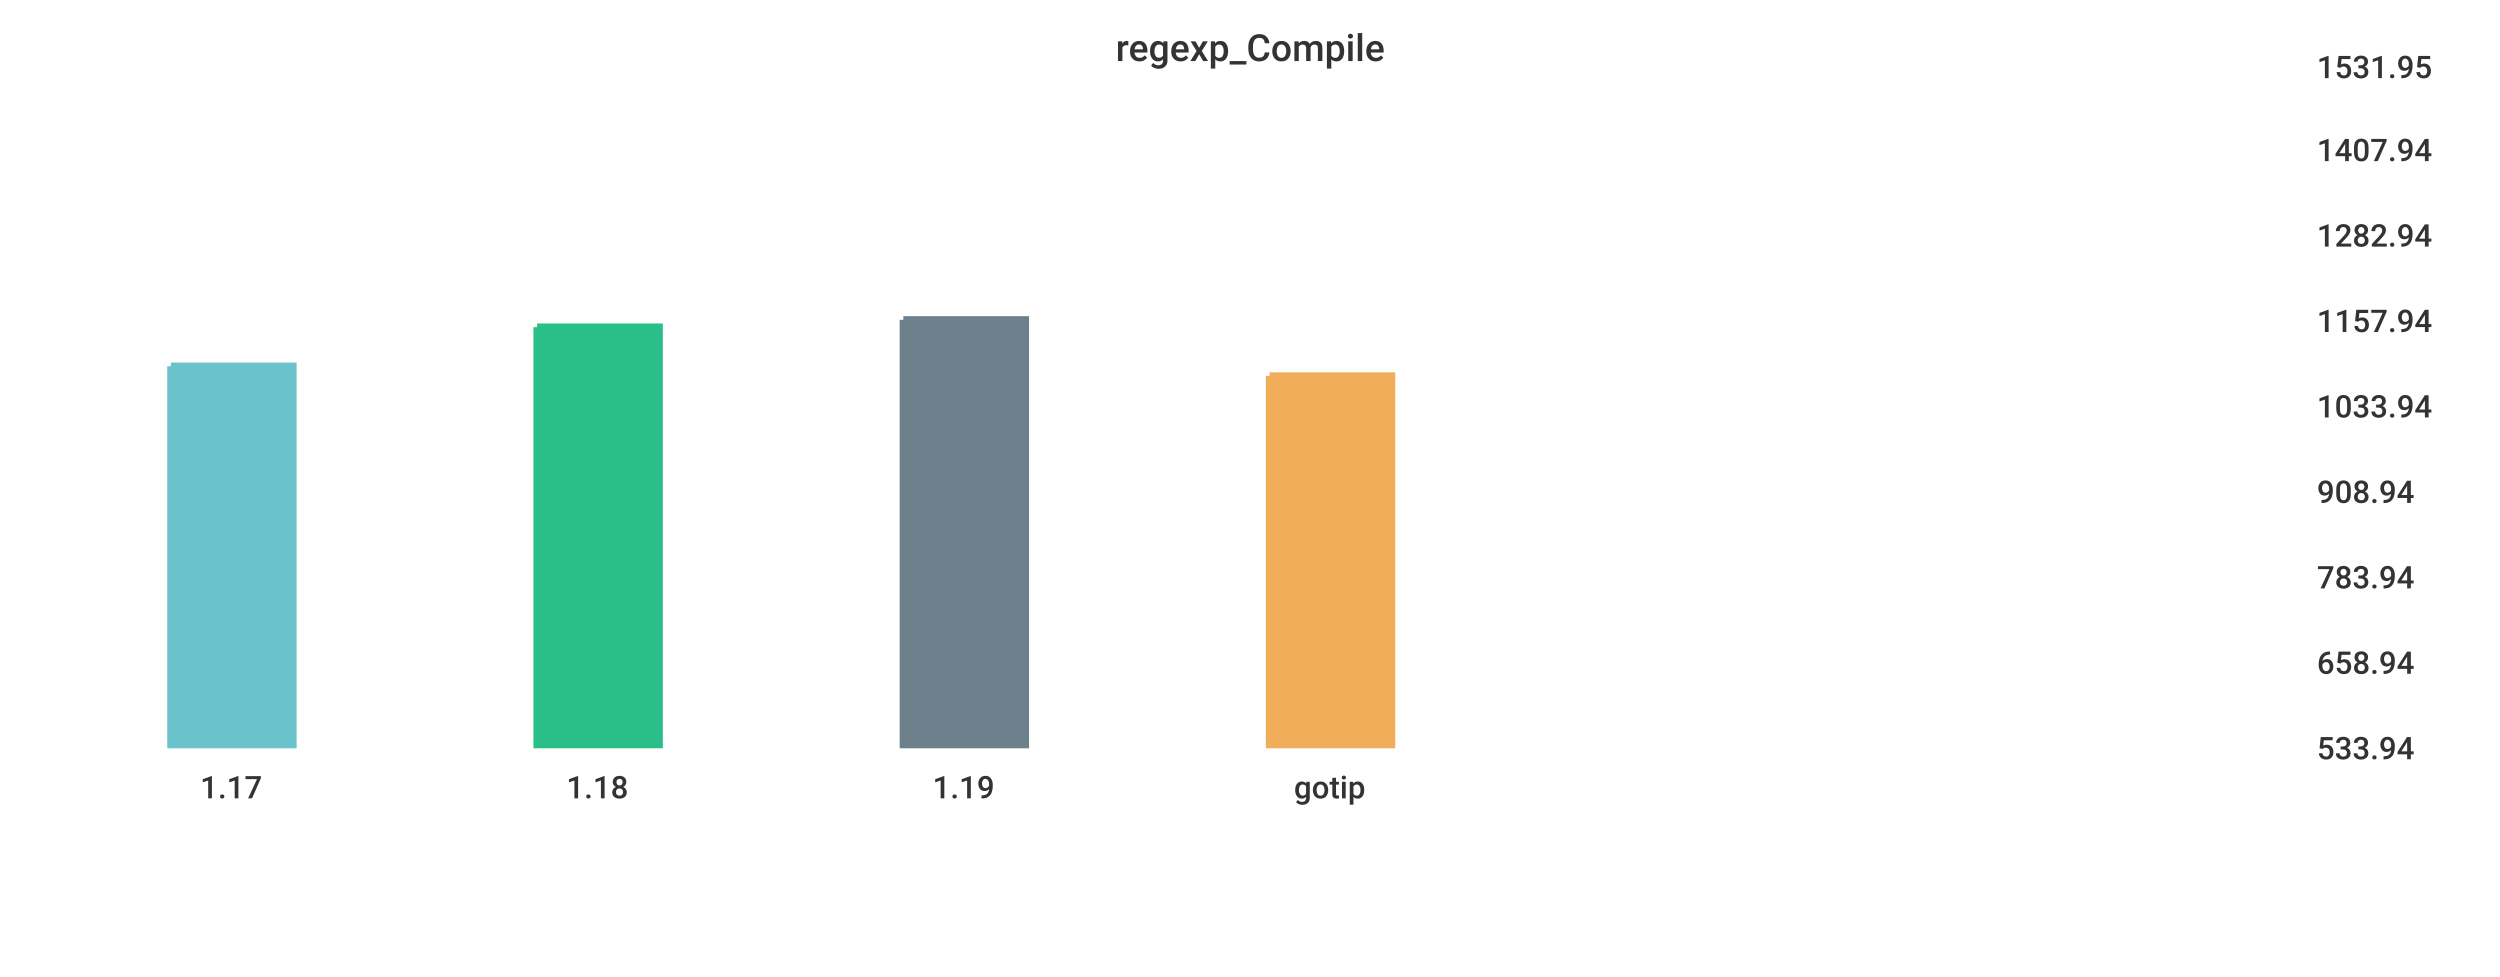
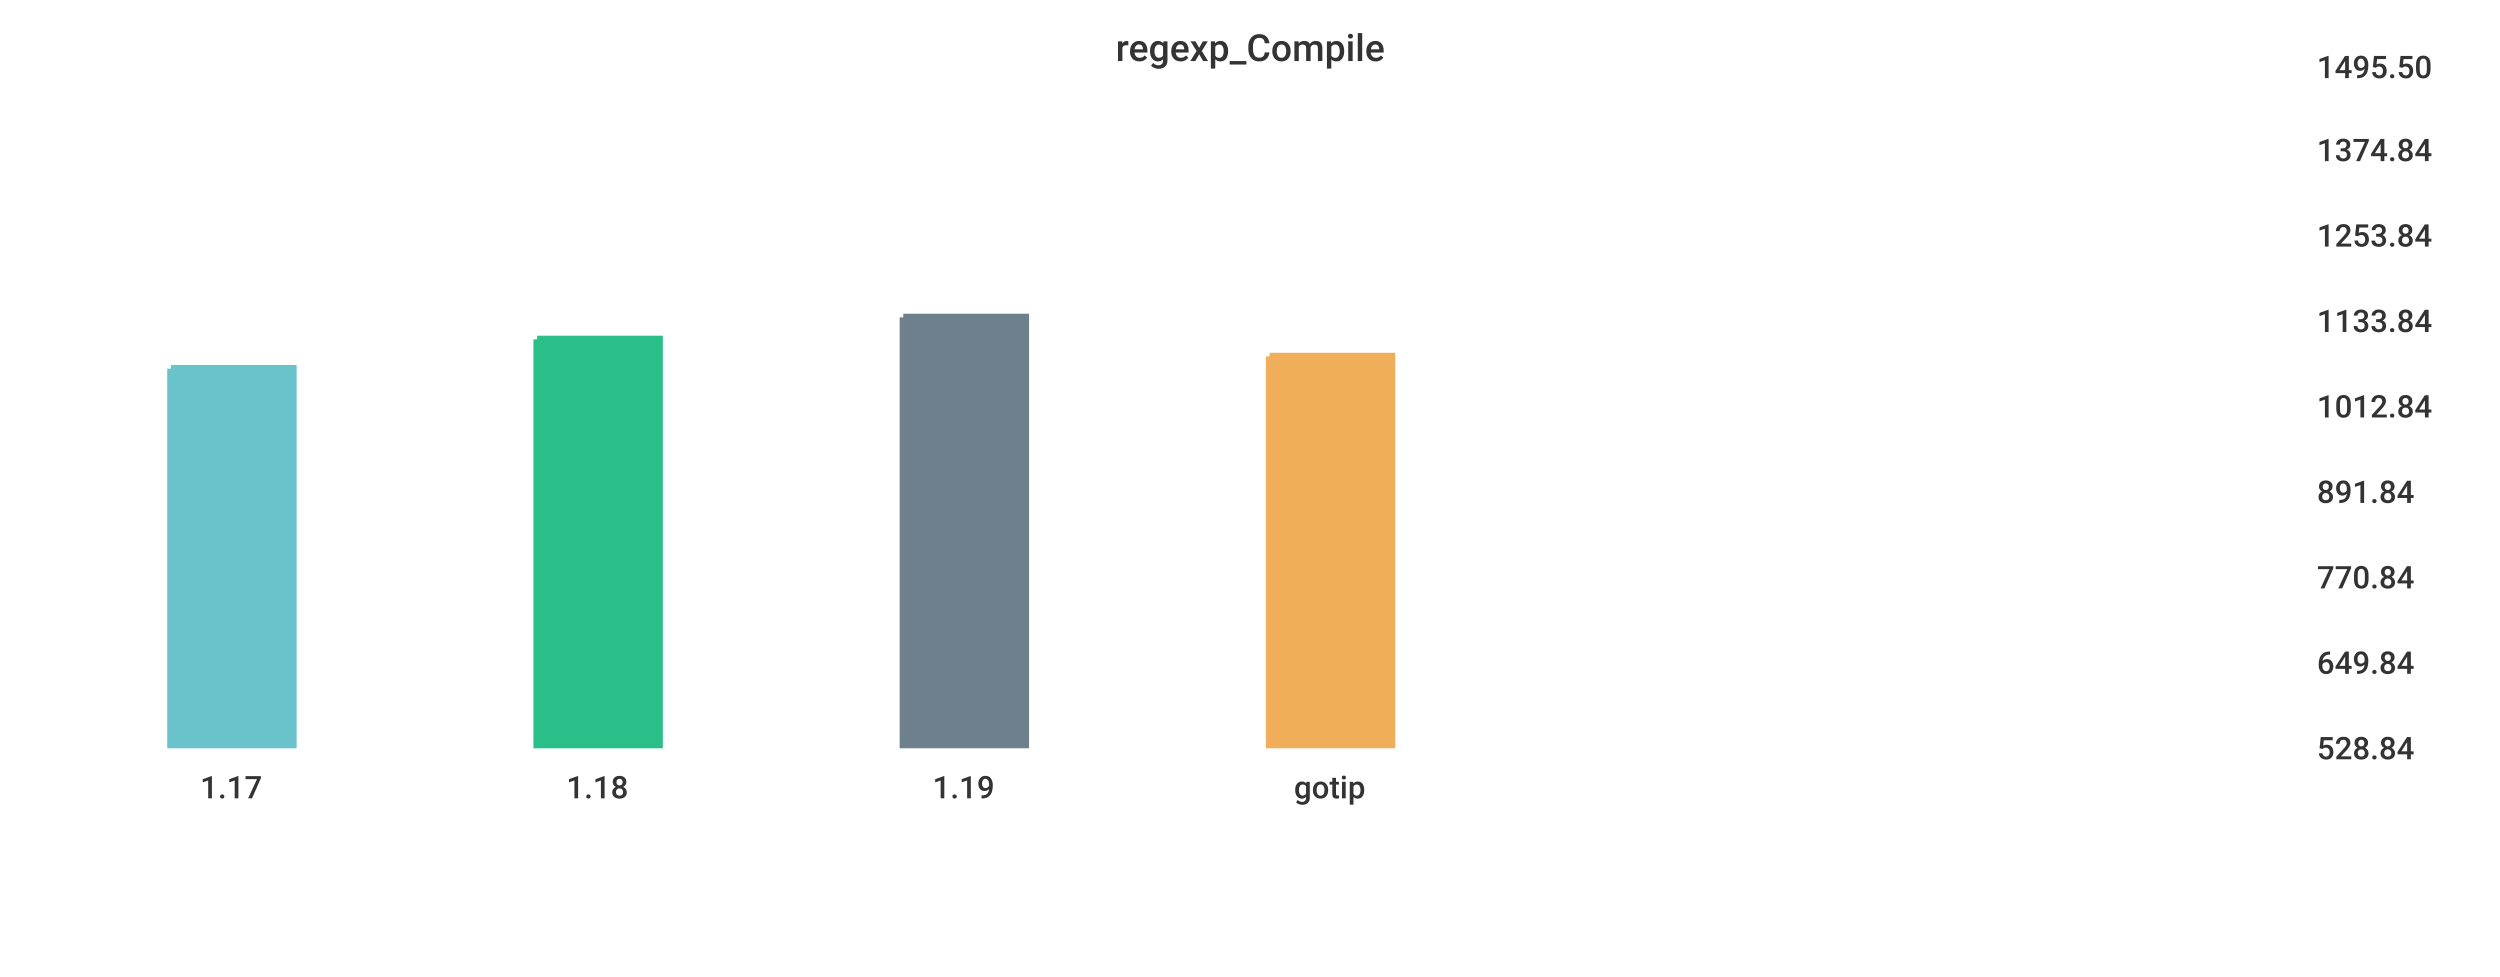
<svg xmlns="http://www.w3.org/2000/svg" width="1024" height="400">\n<path d="M 0 0 L 1024 0 L 1024 400 L 0 400 L 0 0" style="stroke-width:0;stroke:rgba(255,255,255,1.0);fill:rgba(255,255,255,1.0)" />
  <path d="M 20 26 L 934 26 L 934 305 L 20 305 L 20 26" style="stroke-width:0;stroke:rgba(255,255,255,1.0);fill:rgba(255,255,255,1.0)" />
-   <path d="M 70 150 L 120 150 L 120 305 L 70 305 L 70 150" style="stroke-width:3;stroke:rgba(106,195,203,1.0);fill:rgba(106,195,203,1.0)" />
-   <path d="M 220 134 L 270 134 L 270 305 L 220 305 L 220 134" style="stroke-width:3;stroke:rgba(42,190,137,1.0);fill:rgba(42,190,137,1.0)" />
-   <path d="M 370 131 L 420 131 L 420 305 L 370 305 L 370 131" style="stroke-width:3;stroke:rgba(110,128,139,1.0);fill:rgba(110,128,139,1.0)" />
-   <path d="M 520 154 L 570 154 L 570 305 L 520 305 L 520 154" style="stroke-width:3;stroke:rgba(240,174,90,1.0);fill:rgba(240,174,90,1.0)" />
+   <path d="M 70 151 L 120 151 L 120 305 L 70 305 L 70 151" style="stroke-width:3;stroke:rgba(106,195,203,1.0);fill:rgba(106,195,203,1.0)" />
+   <path d="M 220 139 L 270 139 L 270 305 L 220 305 L 220 139" style="stroke-width:3;stroke:rgba(42,190,137,1.0);fill:rgba(42,190,137,1.0)" />
+   <path d="M 370 130 L 420 130 L 420 305 L 370 305 L 370 130" style="stroke-width:3;stroke:rgba(110,128,139,1.0);fill:rgba(110,128,139,1.0)" />
+   <path d="M 520 146 L 570 146 L 570 305 L 520 305 L 520 146" style="stroke-width:3;stroke:rgba(240,174,90,1.0);fill:rgba(240,174,90,1.0)" />
  <path d="M 20 305 L 934 305" style="stroke-width:0;stroke:rgba(51,51,51,1.0);fill:none" />
  <path d="M 20 305 L 20 310" style="stroke-width:0;stroke:rgba(51,51,51,1.0);fill:none" />
  <text x="82" y="327" style="stroke-width:0;stroke:none;fill:rgba(51,51,51,1.0);font-size:12.8px;font-family:'Roboto Medium',sans-serif">1.17</text>
  <path d="M 170 305 L 170 310" style="stroke-width:0;stroke:rgba(51,51,51,1.0);fill:none" />
  <text x="232" y="327" style="stroke-width:0;stroke:none;fill:rgba(51,51,51,1.0);font-size:12.8px;font-family:'Roboto Medium',sans-serif">1.18</text>
  <path d="M 320 305 L 320 310" style="stroke-width:0;stroke:rgba(51,51,51,1.0);fill:none" />
  <text x="382" y="327" style="stroke-width:0;stroke:none;fill:rgba(51,51,51,1.0);font-size:12.8px;font-family:'Roboto Medium',sans-serif">1.19</text>
  <path d="M 470 305 L 470 310" style="stroke-width:0;stroke:rgba(51,51,51,1.0);fill:none" />
  <text x="530" y="327" style="stroke-width:0;stroke:none;fill:rgba(51,51,51,1.0);font-size:12.8px;font-family:'Roboto Medium',sans-serif">gotip</text>
  <path d="M 934 26 L 934 305" style="stroke-width:0;stroke:rgba(51,51,51,1.0);fill:none" />
  <path d="M 934 305 L 939 305" style="stroke-width:0;stroke:rgba(51,51,51,1.0);fill:none" />
  <path d="M 934 305 L 939 305" style="stroke-width:0;stroke:rgba(51,51,51,1.0);fill:none" />
-   <text x="949" y="311" style="stroke-width:0;stroke:none;fill:rgba(51,51,51,1.0);font-size:12.8px;font-family:'Roboto Medium',sans-serif">533.94</text>
+   <text x="949" y="311" style="stroke-width:0;stroke:none;fill:rgba(51,51,51,1.0);font-size:12.8px;font-family:'Roboto Medium',sans-serif">528.84</text>
  <path d="M 934 270 L 939 270" style="stroke-width:0;stroke:rgba(51,51,51,1.0);fill:none" />
-   <text x="949" y="276" style="stroke-width:0;stroke:none;fill:rgba(51,51,51,1.0);font-size:12.8px;font-family:'Roboto Medium',sans-serif">658.94</text>
+   <text x="949" y="276" style="stroke-width:0;stroke:none;fill:rgba(51,51,51,1.0);font-size:12.8px;font-family:'Roboto Medium',sans-serif">649.84</text>
  <path d="M 934 235 L 939 235" style="stroke-width:0;stroke:rgba(51,51,51,1.0);fill:none" />
-   <text x="949" y="241" style="stroke-width:0;stroke:none;fill:rgba(51,51,51,1.0);font-size:12.8px;font-family:'Roboto Medium',sans-serif">783.94</text>
+   <text x="949" y="241" style="stroke-width:0;stroke:none;fill:rgba(51,51,51,1.0);font-size:12.8px;font-family:'Roboto Medium',sans-serif">770.84</text>
  <path d="M 934 200 L 939 200" style="stroke-width:0;stroke:rgba(51,51,51,1.0);fill:none" />
-   <text x="949" y="206" style="stroke-width:0;stroke:none;fill:rgba(51,51,51,1.0);font-size:12.8px;font-family:'Roboto Medium',sans-serif">908.94</text>
+   <text x="949" y="206" style="stroke-width:0;stroke:none;fill:rgba(51,51,51,1.0);font-size:12.8px;font-family:'Roboto Medium',sans-serif">891.84</text>
  <path d="M 934 165 L 939 165" style="stroke-width:0;stroke:rgba(51,51,51,1.0);fill:none" />
-   <text x="949" y="171" style="stroke-width:0;stroke:none;fill:rgba(51,51,51,1.0);font-size:12.8px;font-family:'Roboto Medium',sans-serif">1033.94</text>
+   <text x="949" y="171" style="stroke-width:0;stroke:none;fill:rgba(51,51,51,1.0);font-size:12.8px;font-family:'Roboto Medium',sans-serif">1012.84</text>
  <path d="M 934 130 L 939 130" style="stroke-width:0;stroke:rgba(51,51,51,1.0);fill:none" />
-   <text x="949" y="136" style="stroke-width:0;stroke:none;fill:rgba(51,51,51,1.0);font-size:12.8px;font-family:'Roboto Medium',sans-serif">1157.94</text>
+   <text x="949" y="136" style="stroke-width:0;stroke:none;fill:rgba(51,51,51,1.0);font-size:12.8px;font-family:'Roboto Medium',sans-serif">1133.84</text>
  <path d="M 934 95 L 939 95" style="stroke-width:0;stroke:rgba(51,51,51,1.0);fill:none" />
-   <text x="949" y="101" style="stroke-width:0;stroke:none;fill:rgba(51,51,51,1.0);font-size:12.8px;font-family:'Roboto Medium',sans-serif">1282.94</text>
+   <text x="949" y="101" style="stroke-width:0;stroke:none;fill:rgba(51,51,51,1.0);font-size:12.8px;font-family:'Roboto Medium',sans-serif">1253.84</text>
  <path d="M 934 60 L 939 60" style="stroke-width:0;stroke:rgba(51,51,51,1.0);fill:none" />
-   <text x="949" y="66" style="stroke-width:0;stroke:none;fill:rgba(51,51,51,1.0);font-size:12.8px;font-family:'Roboto Medium',sans-serif">1407.94</text>
+   <text x="949" y="66" style="stroke-width:0;stroke:none;fill:rgba(51,51,51,1.0);font-size:12.8px;font-family:'Roboto Medium',sans-serif">1374.84</text>
  <path d="M 934 26 L 939 26" style="stroke-width:0;stroke:rgba(51,51,51,1.0);fill:none" />
-   <text x="949" y="32" style="stroke-width:0;stroke:none;fill:rgba(51,51,51,1.0);font-size:12.8px;font-family:'Roboto Medium',sans-serif">1531.95</text>
+   <text x="949" y="32" style="stroke-width:0;stroke:none;fill:rgba(51,51,51,1.0);font-size:12.8px;font-family:'Roboto Medium',sans-serif">1495.50</text>
  <text x="457" y="25" style="stroke-width:0;stroke:none;fill:rgba(51,51,51,1.0);font-size:15.3px;font-family:'Roboto Medium',sans-serif">regexp_Compile</text>
</svg>
